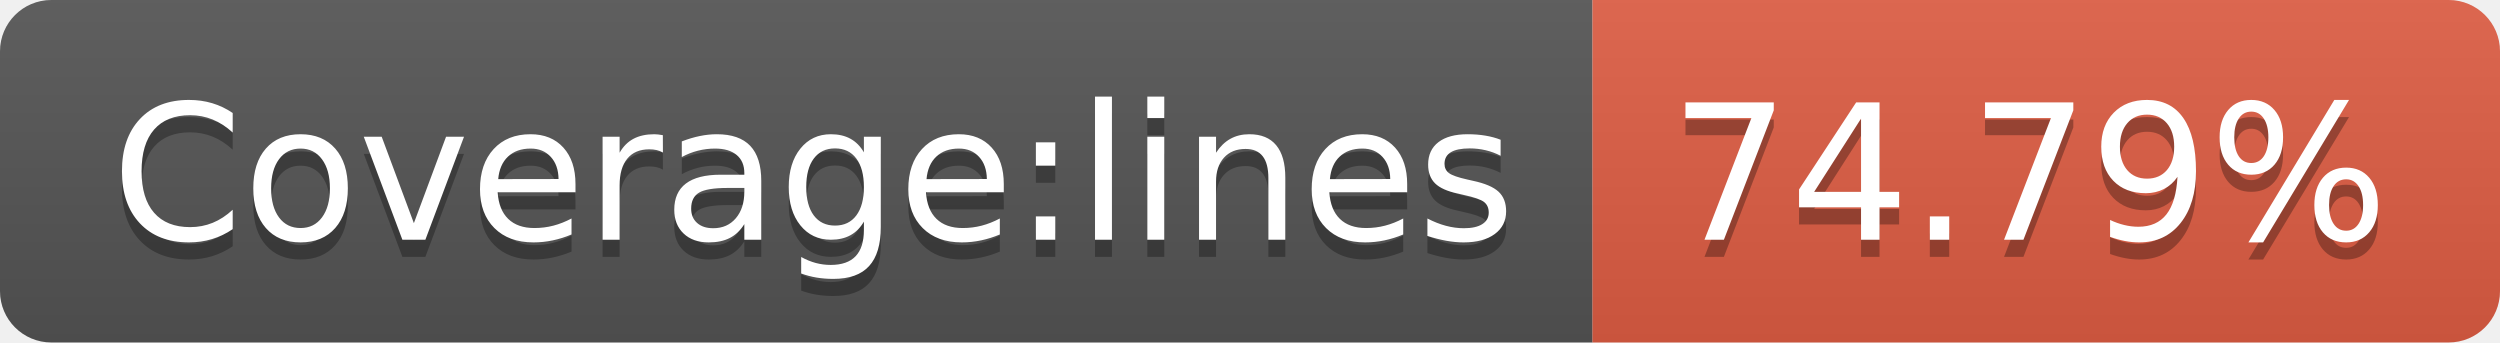
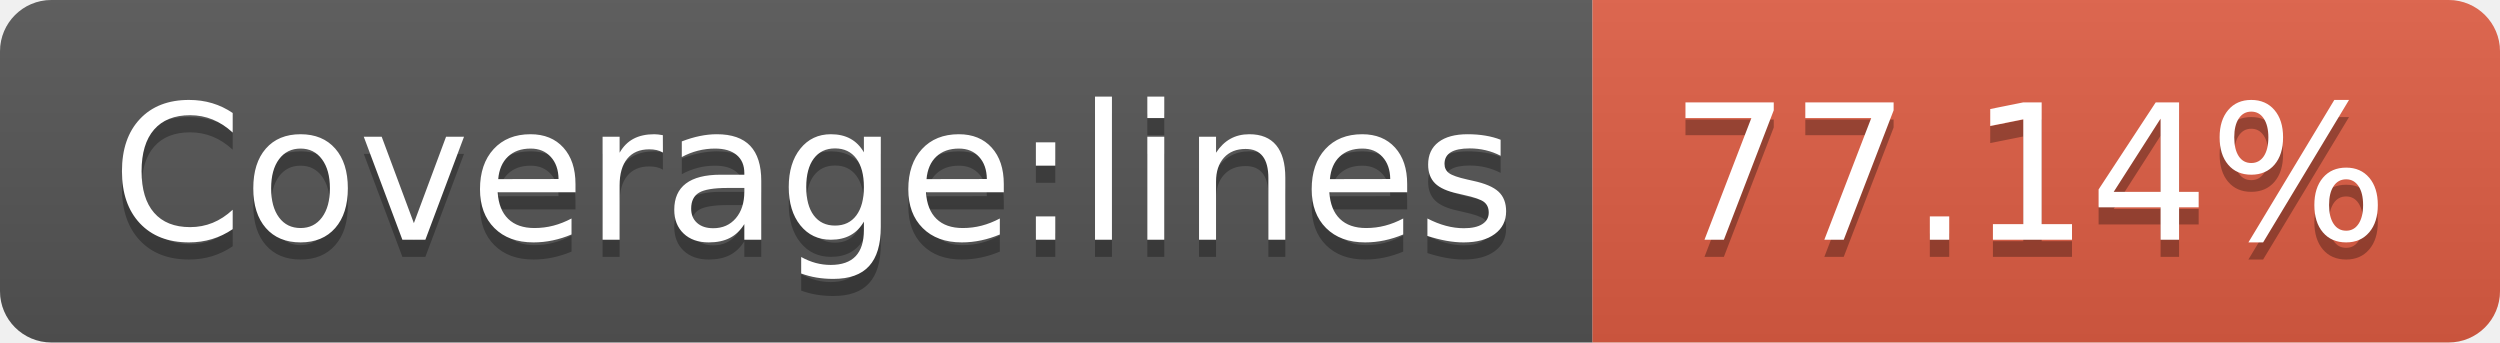
- <svg xmlns="http://www.w3.org/2000/svg" width="146" height="20" role="img" aria-label="Coverage:lines: 74.79%">
+ <svg xmlns="http://www.w3.org/2000/svg" width="146" height="20" role="img" aria-label="Coverage:lines: 77.14%">
  <linearGradient id="s" x2="0" y2="100%">
    <stop offset="0" stop-color="#bbb" stop-opacity=".1" />
    <stop offset="1" stop-opacity=".1" />
  </linearGradient>
  <clipPath id="r">
    <rect width="146" height="20" rx="3" fill="#fff" />
  </clipPath>
  <g clip-path="url(#r)">
    <rect width="93" height="20" fill="#555" />
    <rect x="93" width="53" height="20" fill="#e05d44" />
    <rect width="146" height="20" fill="url(#s)" />
  </g>
  <g fill="#fff" text-anchor="middle" font-family="Verdana,Geneva,DejaVu Sans,sans-serif" text-rendering="geometricPrecision" font-size="110">
    <text aria-hidden="true" x="475" y="150" fill="#010101" fill-opacity=".3" transform="scale(.1)" textLength="830">Coverage:lines</text>
    <text x="475" y="140" transform="scale(.1)" fill="#fff" textLength="830">Coverage:lines</text>
-     <text aria-hidden="true" x="1185" y="150" fill="#010101" fill-opacity=".3" transform="scale(.1)" textLength="430">74.79%</text>
-     <text x="1185" y="140" transform="scale(.1)" fill="#fff" textLength="430">74.79%</text>
+     <text aria-hidden="true" x="1185" y="150" fill="#010101" fill-opacity=".3" transform="scale(.1)" textLength="430">77.14%</text>
+     <text x="1185" y="140" transform="scale(.1)" fill="#fff" textLength="430">77.14%</text>
  </g>
</svg>
